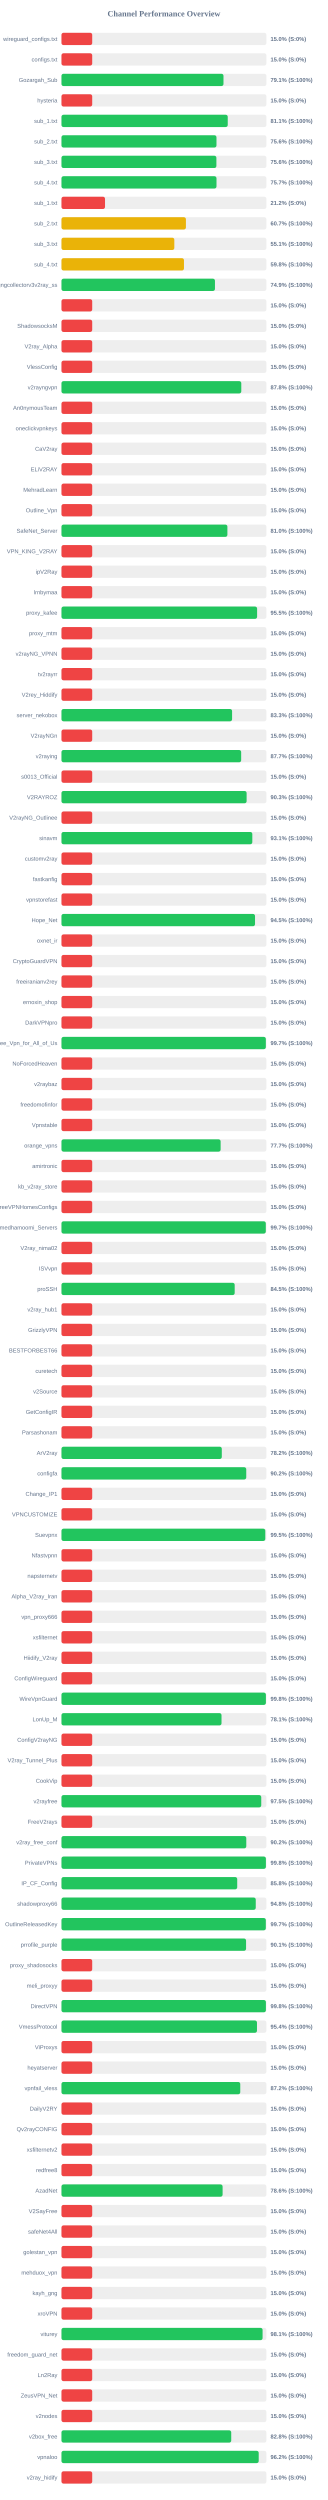
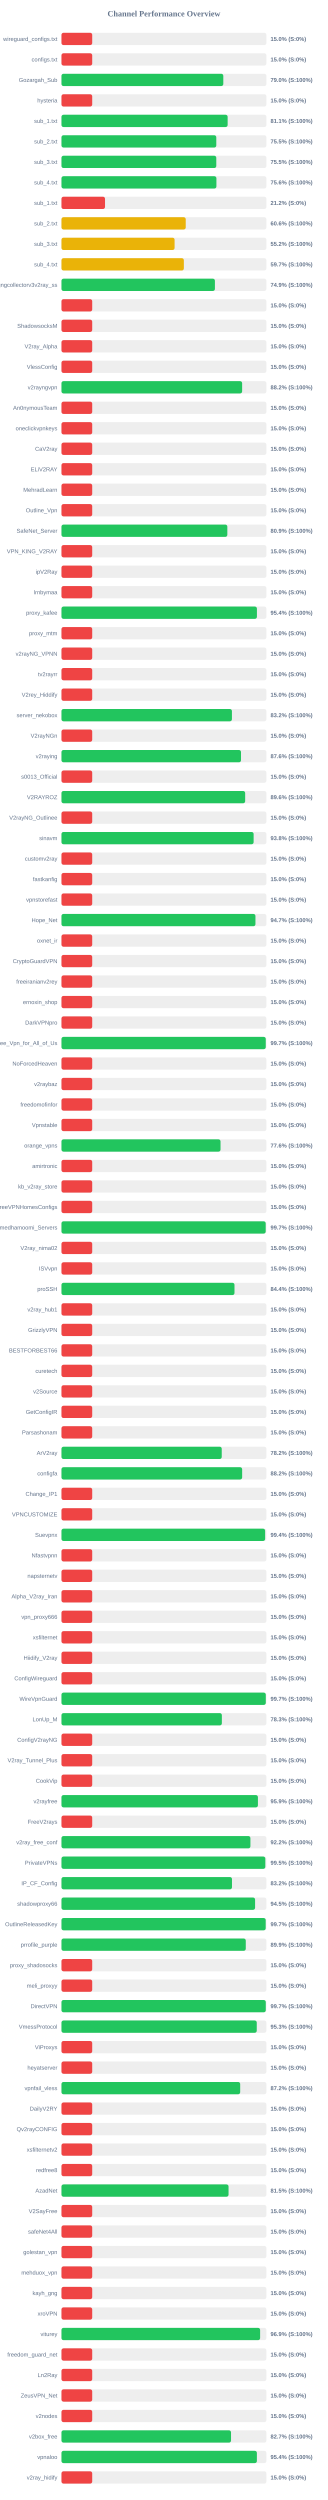
<svg xmlns="http://www.w3.org/2000/svg" width="800" height="6100" version="1.1">
  <style>
        .row { font: 14px Arial; fill: #64748b; }
        .score { font: bold 14px Arial; fill: #64748b; }
    </style>
  <text x="400" y="40" text-anchor="middle" font-size="20px" font-weight="bold" fill="#64748b">Channel Performance Overview</text>
  <rect x="150" y="80" width="500" height="30" fill="#eee" rx="5" />
  <rect x="150" y="80" width="75.0" height="30" fill="#ef4444" rx="5" />
  <text x="140" y="100" text-anchor="end" class="row">wireguard_configs.txt</text>
  <text x="660" y="100" text-anchor="start" class="score">15.0% (S:0%)</text>
  <rect x="150" y="130" width="500" height="30" fill="#eee" rx="5" />
  <rect x="150" y="130" width="75.0" height="30" fill="#ef4444" rx="5" />
  <text x="140" y="150" text-anchor="end" class="row">configs.txt</text>
  <text x="660" y="150" text-anchor="start" class="score">15.0% (S:0%)</text>
  <rect x="150" y="180" width="500" height="30" fill="#eee" rx="5" />
-   <rect x="150" y="180" width="395.3" height="30" fill="#22c55e" rx="5" />
+   <rect x="150" y="180" width="394.85" height="30" fill="#22c55e" rx="5" />
  <text x="140" y="200" text-anchor="end" class="row">Gozargah_Sub</text>
-   <text x="660" y="200" text-anchor="start" class="score">79.1% (S:100%)</text>
+   <text x="660" y="200" text-anchor="start" class="score">79.0% (S:100%)</text>
  <rect x="150" y="230" width="500" height="30" fill="#eee" rx="5" />
  <rect x="150" y="230" width="75.0" height="30" fill="#ef4444" rx="5" />
  <text x="140" y="250" text-anchor="end" class="row">hysteria</text>
  <text x="660" y="250" text-anchor="start" class="score">15.0% (S:0%)</text>
  <rect x="150" y="280" width="500" height="30" fill="#eee" rx="5" />
-   <rect x="150" y="280" width="405.7" height="30" fill="#22c55e" rx="5" />
+   <rect x="150" y="280" width="405.45" height="30" fill="#22c55e" rx="5" />
  <text x="140" y="300" text-anchor="end" class="row">sub_1.txt</text>
  <text x="660" y="300" text-anchor="start" class="score">81.1% (S:100%)</text>
  <rect x="150" y="330" width="500" height="30" fill="#eee" rx="5" />
-   <rect x="150" y="330" width="378.2" height="30" fill="#22c55e" rx="5" />
+   <rect x="150" y="330" width="377.75" height="30" fill="#22c55e" rx="5" />
  <text x="140" y="350" text-anchor="end" class="row">sub_2.txt</text>
-   <text x="660" y="350" text-anchor="start" class="score">75.6% (S:100%)</text>
+   <text x="660" y="350" text-anchor="start" class="score">75.5% (S:100%)</text>
  <rect x="150" y="380" width="500" height="30" fill="#eee" rx="5" />
-   <rect x="150" y="380" width="378.0" height="30" fill="#22c55e" rx="5" />
+   <rect x="150" y="380" width="377.75" height="30" fill="#22c55e" rx="5" />
  <text x="140" y="400" text-anchor="end" class="row">sub_3.txt</text>
-   <text x="660" y="400" text-anchor="start" class="score">75.6% (S:100%)</text>
+   <text x="660" y="400" text-anchor="start" class="score">75.5% (S:100%)</text>
  <rect x="150" y="430" width="500" height="30" fill="#eee" rx="5" />
-   <rect x="150" y="430" width="378.25" height="30" fill="#22c55e" rx="5" />
+   <rect x="150" y="430" width="378.05" height="30" fill="#22c55e" rx="5" />
  <text x="140" y="450" text-anchor="end" class="row">sub_4.txt</text>
-   <text x="660" y="450" text-anchor="start" class="score">75.7% (S:100%)</text>
+   <text x="660" y="450" text-anchor="start" class="score">75.6% (S:100%)</text>
  <rect x="150" y="480" width="500" height="30" fill="#eee" rx="5" />
  <rect x="150" y="480" width="106.25" height="30" fill="#ef4444" rx="5" />
  <text x="140" y="500" text-anchor="end" class="row">sub_1.txt</text>
  <text x="660" y="500" text-anchor="start" class="score">21.2% (S:0%)</text>
  <rect x="150" y="530" width="500" height="30" fill="#eee" rx="5" />
-   <rect x="150" y="530" width="303.65" height="30" fill="#eab308" rx="5" />
+   <rect x="150" y="530" width="303.2" height="30" fill="#eab308" rx="5" />
  <text x="140" y="550" text-anchor="end" class="row">sub_2.txt</text>
-   <text x="660" y="550" text-anchor="start" class="score">60.7% (S:100%)</text>
+   <text x="660" y="550" text-anchor="start" class="score">60.6% (S:100%)</text>
  <rect x="150" y="580" width="500" height="30" fill="#eee" rx="5" />
-   <rect x="150" y="580" width="275.35" height="30" fill="#eab308" rx="5" />
+   <rect x="150" y="580" width="276.0" height="30" fill="#eab308" rx="5" />
  <text x="140" y="600" text-anchor="end" class="row">sub_3.txt</text>
-   <text x="660" y="600" text-anchor="start" class="score">55.1% (S:100%)</text>
+   <text x="660" y="600" text-anchor="start" class="score">55.2% (S:100%)</text>
  <rect x="150" y="630" width="500" height="30" fill="#eee" rx="5" />
-   <rect x="150" y="630" width="298.9" height="30" fill="#eab308" rx="5" />
+   <rect x="150" y="630" width="298.6" height="30" fill="#eab308" rx="5" />
  <text x="140" y="650" text-anchor="end" class="row">sub_4.txt</text>
-   <text x="660" y="650" text-anchor="start" class="score">59.8% (S:100%)</text>
+   <text x="660" y="650" text-anchor="start" class="score">59.7% (S:100%)</text>
  <rect x="150" y="680" width="500" height="30" fill="#eee" rx="5" />
-   <rect x="150" y="680" width="374.5" height="30" fill="#22c55e" rx="5" />
+   <rect x="150" y="680" width="374.4" height="30" fill="#22c55e" rx="5" />
  <text x="140" y="700" text-anchor="end" class="row">kayhgngcollectorv3v2ray_ss</text>
  <text x="660" y="700" text-anchor="start" class="score">74.9% (S:100%)</text>
  <rect x="150" y="730" width="500" height="30" fill="#eee" rx="5" />
  <rect x="150" y="730" width="75.0" height="30" fill="#ef4444" rx="5" />
  <text x="140" y="750" text-anchor="end" class="row" />
  <text x="660" y="750" text-anchor="start" class="score">15.0% (S:0%)</text>
  <rect x="150" y="780" width="500" height="30" fill="#eee" rx="5" />
  <rect x="150" y="780" width="75.0" height="30" fill="#ef4444" rx="5" />
  <text x="140" y="800" text-anchor="end" class="row">ShadowsocksM</text>
  <text x="660" y="800" text-anchor="start" class="score">15.0% (S:0%)</text>
  <rect x="150" y="830" width="500" height="30" fill="#eee" rx="5" />
  <rect x="150" y="830" width="75.0" height="30" fill="#ef4444" rx="5" />
  <text x="140" y="850" text-anchor="end" class="row">V2ray_Alpha</text>
  <text x="660" y="850" text-anchor="start" class="score">15.0% (S:0%)</text>
  <rect x="150" y="880" width="500" height="30" fill="#eee" rx="5" />
  <rect x="150" y="880" width="75.0" height="30" fill="#ef4444" rx="5" />
  <text x="140" y="900" text-anchor="end" class="row">VlessConfig</text>
  <text x="660" y="900" text-anchor="start" class="score">15.0% (S:0%)</text>
  <rect x="150" y="930" width="500" height="30" fill="#eee" rx="5" />
-   <rect x="150" y="930" width="438.75" height="30" fill="#22c55e" rx="5" />
+   <rect x="150" y="930" width="440.8" height="30" fill="#22c55e" rx="5" />
  <text x="140" y="950" text-anchor="end" class="row">v2rayngvpn</text>
-   <text x="660" y="950" text-anchor="start" class="score">87.8% (S:100%)</text>
+   <text x="660" y="950" text-anchor="start" class="score">88.2% (S:100%)</text>
  <rect x="150" y="980" width="500" height="30" fill="#eee" rx="5" />
  <rect x="150" y="980" width="75.0" height="30" fill="#ef4444" rx="5" />
  <text x="140" y="1000" text-anchor="end" class="row">An0nymousTeam</text>
  <text x="660" y="1000" text-anchor="start" class="score">15.0% (S:0%)</text>
  <rect x="150" y="1030" width="500" height="30" fill="#eee" rx="5" />
  <rect x="150" y="1030" width="75.0" height="30" fill="#ef4444" rx="5" />
  <text x="140" y="1050" text-anchor="end" class="row">oneclickvpnkeys</text>
  <text x="660" y="1050" text-anchor="start" class="score">15.0% (S:0%)</text>
  <rect x="150" y="1080" width="500" height="30" fill="#eee" rx="5" />
  <rect x="150" y="1080" width="75.0" height="30" fill="#ef4444" rx="5" />
  <text x="140" y="1100" text-anchor="end" class="row">CaV2ray</text>
  <text x="660" y="1100" text-anchor="start" class="score">15.0% (S:0%)</text>
  <rect x="150" y="1130" width="500" height="30" fill="#eee" rx="5" />
  <rect x="150" y="1130" width="75.0" height="30" fill="#ef4444" rx="5" />
  <text x="140" y="1150" text-anchor="end" class="row">ELiV2RAY</text>
  <text x="660" y="1150" text-anchor="start" class="score">15.0% (S:0%)</text>
  <rect x="150" y="1180" width="500" height="30" fill="#eee" rx="5" />
  <rect x="150" y="1180" width="75.0" height="30" fill="#ef4444" rx="5" />
  <text x="140" y="1200" text-anchor="end" class="row">MehradLearn</text>
  <text x="660" y="1200" text-anchor="start" class="score">15.0% (S:0%)</text>
  <rect x="150" y="1230" width="500" height="30" fill="#eee" rx="5" />
  <rect x="150" y="1230" width="75.0" height="30" fill="#ef4444" rx="5" />
  <text x="140" y="1250" text-anchor="end" class="row">Outline_Vpn</text>
  <text x="660" y="1250" text-anchor="start" class="score">15.0% (S:0%)</text>
  <rect x="150" y="1280" width="500" height="30" fill="#eee" rx="5" />
-   <rect x="150" y="1280" width="404.85" height="30" fill="#22c55e" rx="5" />
+   <rect x="150" y="1280" width="404.7" height="30" fill="#22c55e" rx="5" />
  <text x="140" y="1300" text-anchor="end" class="row">SafeNet_Server</text>
-   <text x="660" y="1300" text-anchor="start" class="score">81.0% (S:100%)</text>
+   <text x="660" y="1300" text-anchor="start" class="score">80.9% (S:100%)</text>
  <rect x="150" y="1330" width="500" height="30" fill="#eee" rx="5" />
  <rect x="150" y="1330" width="75.0" height="30" fill="#ef4444" rx="5" />
  <text x="140" y="1350" text-anchor="end" class="row">VPN_KING_V2RAY</text>
  <text x="660" y="1350" text-anchor="start" class="score">15.0% (S:0%)</text>
  <rect x="150" y="1380" width="500" height="30" fill="#eee" rx="5" />
  <rect x="150" y="1380" width="75.0" height="30" fill="#ef4444" rx="5" />
  <text x="140" y="1400" text-anchor="end" class="row">ipV2Ray</text>
  <text x="660" y="1400" text-anchor="start" class="score">15.0% (S:0%)</text>
  <rect x="150" y="1430" width="500" height="30" fill="#eee" rx="5" />
  <rect x="150" y="1430" width="75.0" height="30" fill="#ef4444" rx="5" />
  <text x="140" y="1450" text-anchor="end" class="row">lrnbymaa</text>
  <text x="660" y="1450" text-anchor="start" class="score">15.0% (S:0%)</text>
  <rect x="150" y="1480" width="500" height="30" fill="#eee" rx="5" />
-   <rect x="150" y="1480" width="477.35" height="30" fill="#22c55e" rx="5" />
+   <rect x="150" y="1480" width="476.9" height="30" fill="#22c55e" rx="5" />
  <text x="140" y="1500" text-anchor="end" class="row">proxy_kafee</text>
-   <text x="660" y="1500" text-anchor="start" class="score">95.5% (S:100%)</text>
+   <text x="660" y="1500" text-anchor="start" class="score">95.4% (S:100%)</text>
  <rect x="150" y="1530" width="500" height="30" fill="#eee" rx="5" />
  <rect x="150" y="1530" width="75.0" height="30" fill="#ef4444" rx="5" />
  <text x="140" y="1550" text-anchor="end" class="row">proxy_mtm</text>
  <text x="660" y="1550" text-anchor="start" class="score">15.0% (S:0%)</text>
  <rect x="150" y="1580" width="500" height="30" fill="#eee" rx="5" />
  <rect x="150" y="1580" width="75.0" height="30" fill="#ef4444" rx="5" />
  <text x="140" y="1600" text-anchor="end" class="row">v2rayNG_VPNN</text>
  <text x="660" y="1600" text-anchor="start" class="score">15.0% (S:0%)</text>
  <rect x="150" y="1630" width="500" height="30" fill="#eee" rx="5" />
  <rect x="150" y="1630" width="75.0" height="30" fill="#ef4444" rx="5" />
  <text x="140" y="1650" text-anchor="end" class="row">tv2rayrr</text>
  <text x="660" y="1650" text-anchor="start" class="score">15.0% (S:0%)</text>
  <rect x="150" y="1680" width="500" height="30" fill="#eee" rx="5" />
  <rect x="150" y="1680" width="75.0" height="30" fill="#ef4444" rx="5" />
  <text x="140" y="1700" text-anchor="end" class="row">V2rey_Hiddify</text>
  <text x="660" y="1700" text-anchor="start" class="score">15.0% (S:0%)</text>
  <rect x="150" y="1730" width="500" height="30" fill="#eee" rx="5" />
-   <rect x="150" y="1730" width="416.3" height="30" fill="#22c55e" rx="5" />
+   <rect x="150" y="1730" width="415.9" height="30" fill="#22c55e" rx="5" />
  <text x="140" y="1750" text-anchor="end" class="row">server_nekobox</text>
-   <text x="660" y="1750" text-anchor="start" class="score">83.3% (S:100%)</text>
+   <text x="660" y="1750" text-anchor="start" class="score">83.2% (S:100%)</text>
  <rect x="150" y="1780" width="500" height="30" fill="#eee" rx="5" />
  <rect x="150" y="1780" width="75.0" height="30" fill="#ef4444" rx="5" />
  <text x="140" y="1800" text-anchor="end" class="row">V2rayNGn</text>
  <text x="660" y="1800" text-anchor="start" class="score">15.0% (S:0%)</text>
  <rect x="150" y="1830" width="500" height="30" fill="#eee" rx="5" />
-   <rect x="150" y="1830" width="438.45" height="30" fill="#22c55e" rx="5" />
+   <rect x="150" y="1830" width="438.05" height="30" fill="#22c55e" rx="5" />
  <text x="140" y="1850" text-anchor="end" class="row">v2raying</text>
-   <text x="660" y="1850" text-anchor="start" class="score">87.7% (S:100%)</text>
+   <text x="660" y="1850" text-anchor="start" class="score">87.6% (S:100%)</text>
  <rect x="150" y="1880" width="500" height="30" fill="#eee" rx="5" />
  <rect x="150" y="1880" width="75.0" height="30" fill="#ef4444" rx="5" />
  <text x="140" y="1900" text-anchor="end" class="row">s0013_Official</text>
  <text x="660" y="1900" text-anchor="start" class="score">15.0% (S:0%)</text>
  <rect x="150" y="1930" width="500" height="30" fill="#eee" rx="5" />
-   <rect x="150" y="1930" width="451.75" height="30" fill="#22c55e" rx="5" />
+   <rect x="150" y="1930" width="448.2" height="30" fill="#22c55e" rx="5" />
  <text x="140" y="1950" text-anchor="end" class="row">V2RAYROZ</text>
-   <text x="660" y="1950" text-anchor="start" class="score">90.3% (S:100%)</text>
+   <text x="660" y="1950" text-anchor="start" class="score">89.6% (S:100%)</text>
  <rect x="150" y="1980" width="500" height="30" fill="#eee" rx="5" />
  <rect x="150" y="1980" width="75.0" height="30" fill="#ef4444" rx="5" />
  <text x="140" y="2000" text-anchor="end" class="row">V2rayNG_Outlinee</text>
  <text x="660" y="2000" text-anchor="start" class="score">15.0% (S:0%)</text>
  <rect x="150" y="2030" width="500" height="30" fill="#eee" rx="5" />
-   <rect x="150" y="2030" width="465.65" height="30" fill="#22c55e" rx="5" />
+   <rect x="150" y="2030" width="468.85" height="30" fill="#22c55e" rx="5" />
  <text x="140" y="2050" text-anchor="end" class="row">sinavm</text>
-   <text x="660" y="2050" text-anchor="start" class="score">93.1% (S:100%)</text>
+   <text x="660" y="2050" text-anchor="start" class="score">93.8% (S:100%)</text>
  <rect x="150" y="2080" width="500" height="30" fill="#eee" rx="5" />
  <rect x="150" y="2080" width="75.0" height="30" fill="#ef4444" rx="5" />
  <text x="140" y="2100" text-anchor="end" class="row">customv2ray</text>
  <text x="660" y="2100" text-anchor="start" class="score">15.0% (S:0%)</text>
  <rect x="150" y="2130" width="500" height="30" fill="#eee" rx="5" />
  <rect x="150" y="2130" width="75.0" height="30" fill="#ef4444" rx="5" />
  <text x="140" y="2150" text-anchor="end" class="row">fastkanfig</text>
  <text x="660" y="2150" text-anchor="start" class="score">15.0% (S:0%)</text>
  <rect x="150" y="2180" width="500" height="30" fill="#eee" rx="5" />
  <rect x="150" y="2180" width="75.0" height="30" fill="#ef4444" rx="5" />
  <text x="140" y="2200" text-anchor="end" class="row">vpnstorefast</text>
  <text x="660" y="2200" text-anchor="start" class="score">15.0% (S:0%)</text>
  <rect x="150" y="2230" width="500" height="30" fill="#eee" rx="5" />
-   <rect x="150" y="2230" width="472.25" height="30" fill="#22c55e" rx="5" />
+   <rect x="150" y="2230" width="473.3" height="30" fill="#22c55e" rx="5" />
  <text x="140" y="2250" text-anchor="end" class="row">Hope_Net</text>
-   <text x="660" y="2250" text-anchor="start" class="score">94.5% (S:100%)</text>
+   <text x="660" y="2250" text-anchor="start" class="score">94.7% (S:100%)</text>
  <rect x="150" y="2280" width="500" height="30" fill="#eee" rx="5" />
  <rect x="150" y="2280" width="75.0" height="30" fill="#ef4444" rx="5" />
  <text x="140" y="2300" text-anchor="end" class="row">oxnet_ir</text>
  <text x="660" y="2300" text-anchor="start" class="score">15.0% (S:0%)</text>
  <rect x="150" y="2330" width="500" height="30" fill="#eee" rx="5" />
  <rect x="150" y="2330" width="75.0" height="30" fill="#ef4444" rx="5" />
  <text x="140" y="2350" text-anchor="end" class="row">CryptoGuardVPN</text>
  <text x="660" y="2350" text-anchor="start" class="score">15.0% (S:0%)</text>
  <rect x="150" y="2380" width="500" height="30" fill="#eee" rx="5" />
  <rect x="150" y="2380" width="75.0" height="30" fill="#ef4444" rx="5" />
  <text x="140" y="2400" text-anchor="end" class="row">freeiranianv2rey</text>
  <text x="660" y="2400" text-anchor="start" class="score">15.0% (S:0%)</text>
  <rect x="150" y="2430" width="500" height="30" fill="#eee" rx="5" />
  <rect x="150" y="2430" width="75.0" height="30" fill="#ef4444" rx="5" />
  <text x="140" y="2450" text-anchor="end" class="row">ernoxin_shop</text>
  <text x="660" y="2450" text-anchor="start" class="score">15.0% (S:0%)</text>
  <rect x="150" y="2480" width="500" height="30" fill="#eee" rx="5" />
  <rect x="150" y="2480" width="75.0" height="30" fill="#ef4444" rx="5" />
  <text x="140" y="2500" text-anchor="end" class="row">DarkVPNpro</text>
  <text x="660" y="2500" text-anchor="start" class="score">15.0% (S:0%)</text>
  <rect x="150" y="2530" width="500" height="30" fill="#eee" rx="5" />
-   <rect x="150" y="2530" width="498.65" height="30" fill="#22c55e" rx="5" />
+   <rect x="150" y="2530" width="498.45" height="30" fill="#22c55e" rx="5" />
  <text x="140" y="2550" text-anchor="end" class="row">Free_Vpn_for_All_of_Us</text>
  <text x="660" y="2550" text-anchor="start" class="score">99.7% (S:100%)</text>
  <rect x="150" y="2580" width="500" height="30" fill="#eee" rx="5" />
  <rect x="150" y="2580" width="75.0" height="30" fill="#ef4444" rx="5" />
  <text x="140" y="2600" text-anchor="end" class="row">NoForcedHeaven</text>
  <text x="660" y="2600" text-anchor="start" class="score">15.0% (S:0%)</text>
  <rect x="150" y="2630" width="500" height="30" fill="#eee" rx="5" />
  <rect x="150" y="2630" width="75.0" height="30" fill="#ef4444" rx="5" />
  <text x="140" y="2650" text-anchor="end" class="row">v2raybaz</text>
  <text x="660" y="2650" text-anchor="start" class="score">15.0% (S:0%)</text>
  <rect x="150" y="2680" width="500" height="30" fill="#eee" rx="5" />
  <rect x="150" y="2680" width="75.0" height="30" fill="#ef4444" rx="5" />
  <text x="140" y="2700" text-anchor="end" class="row">freedomofinfor</text>
  <text x="660" y="2700" text-anchor="start" class="score">15.0% (S:0%)</text>
  <rect x="150" y="2730" width="500" height="30" fill="#eee" rx="5" />
  <rect x="150" y="2730" width="75.0" height="30" fill="#ef4444" rx="5" />
  <text x="140" y="2750" text-anchor="end" class="row">Vpnstable</text>
  <text x="660" y="2750" text-anchor="start" class="score">15.0% (S:0%)</text>
  <rect x="150" y="2780" width="500" height="30" fill="#eee" rx="5" />
-   <rect x="150" y="2780" width="388.35" height="30" fill="#22c55e" rx="5" />
+   <rect x="150" y="2780" width="388.1" height="30" fill="#22c55e" rx="5" />
  <text x="140" y="2800" text-anchor="end" class="row">orange_vpns</text>
-   <text x="660" y="2800" text-anchor="start" class="score">77.7% (S:100%)</text>
+   <text x="660" y="2800" text-anchor="start" class="score">77.6% (S:100%)</text>
  <rect x="150" y="2830" width="500" height="30" fill="#eee" rx="5" />
  <rect x="150" y="2830" width="75.0" height="30" fill="#ef4444" rx="5" />
  <text x="140" y="2850" text-anchor="end" class="row">amirtronic</text>
  <text x="660" y="2850" text-anchor="start" class="score">15.0% (S:0%)</text>
  <rect x="150" y="2880" width="500" height="30" fill="#eee" rx="5" />
  <rect x="150" y="2880" width="75.0" height="30" fill="#ef4444" rx="5" />
  <text x="140" y="2900" text-anchor="end" class="row">kb_v2ray_store</text>
  <text x="660" y="2900" text-anchor="start" class="score">15.0% (S:0%)</text>
  <rect x="150" y="2930" width="500" height="30" fill="#eee" rx="5" />
  <rect x="150" y="2930" width="75.0" height="30" fill="#ef4444" rx="5" />
  <text x="140" y="2950" text-anchor="end" class="row">FreeVPNHomesConfigs</text>
  <text x="660" y="2950" text-anchor="start" class="score">15.0% (S:0%)</text>
  <rect x="150" y="2980" width="500" height="30" fill="#eee" rx="5" />
-   <rect x="150" y="2980" width="498.55" height="30" fill="#22c55e" rx="5" />
+   <rect x="150" y="2980" width="498.3" height="30" fill="#22c55e" rx="5" />
  <text x="140" y="3000" text-anchor="end" class="row">Ahmedhamoomi_Servers</text>
  <text x="660" y="3000" text-anchor="start" class="score">99.7% (S:100%)</text>
  <rect x="150" y="3030" width="500" height="30" fill="#eee" rx="5" />
  <rect x="150" y="3030" width="75.0" height="30" fill="#ef4444" rx="5" />
  <text x="140" y="3050" text-anchor="end" class="row">V2ray_nima02</text>
  <text x="660" y="3050" text-anchor="start" class="score">15.0% (S:0%)</text>
  <rect x="150" y="3080" width="500" height="30" fill="#eee" rx="5" />
  <rect x="150" y="3080" width="75.0" height="30" fill="#ef4444" rx="5" />
  <text x="140" y="3100" text-anchor="end" class="row">ISVvpn</text>
  <text x="660" y="3100" text-anchor="start" class="score">15.0% (S:0%)</text>
  <rect x="150" y="3130" width="500" height="30" fill="#eee" rx="5" />
-   <rect x="150" y="3130" width="422.65" height="30" fill="#22c55e" rx="5" />
+   <rect x="150" y="3130" width="422.15" height="30" fill="#22c55e" rx="5" />
  <text x="140" y="3150" text-anchor="end" class="row">proSSH</text>
-   <text x="660" y="3150" text-anchor="start" class="score">84.5% (S:100%)</text>
+   <text x="660" y="3150" text-anchor="start" class="score">84.4% (S:100%)</text>
  <rect x="150" y="3180" width="500" height="30" fill="#eee" rx="5" />
  <rect x="150" y="3180" width="75.0" height="30" fill="#ef4444" rx="5" />
  <text x="140" y="3200" text-anchor="end" class="row">v2ray_hub1</text>
  <text x="660" y="3200" text-anchor="start" class="score">15.0% (S:0%)</text>
  <rect x="150" y="3230" width="500" height="30" fill="#eee" rx="5" />
  <rect x="150" y="3230" width="75.0" height="30" fill="#ef4444" rx="5" />
  <text x="140" y="3250" text-anchor="end" class="row">GrizzlyVPN</text>
  <text x="660" y="3250" text-anchor="start" class="score">15.0% (S:0%)</text>
  <rect x="150" y="3280" width="500" height="30" fill="#eee" rx="5" />
  <rect x="150" y="3280" width="75.0" height="30" fill="#ef4444" rx="5" />
  <text x="140" y="3300" text-anchor="end" class="row">BESTFORBEST66</text>
  <text x="660" y="3300" text-anchor="start" class="score">15.0% (S:0%)</text>
  <rect x="150" y="3330" width="500" height="30" fill="#eee" rx="5" />
  <rect x="150" y="3330" width="75.0" height="30" fill="#ef4444" rx="5" />
  <text x="140" y="3350" text-anchor="end" class="row">curetech</text>
  <text x="660" y="3350" text-anchor="start" class="score">15.0% (S:0%)</text>
  <rect x="150" y="3380" width="500" height="30" fill="#eee" rx="5" />
  <rect x="150" y="3380" width="75.0" height="30" fill="#ef4444" rx="5" />
  <text x="140" y="3400" text-anchor="end" class="row">v2Source</text>
  <text x="660" y="3400" text-anchor="start" class="score">15.0% (S:0%)</text>
  <rect x="150" y="3430" width="500" height="30" fill="#eee" rx="5" />
  <rect x="150" y="3430" width="75.0" height="30" fill="#ef4444" rx="5" />
  <text x="140" y="3450" text-anchor="end" class="row">GetConfigIR</text>
  <text x="660" y="3450" text-anchor="start" class="score">15.0% (S:0%)</text>
  <rect x="150" y="3480" width="500" height="30" fill="#eee" rx="5" />
  <rect x="150" y="3480" width="75.0" height="30" fill="#ef4444" rx="5" />
  <text x="140" y="3500" text-anchor="end" class="row">Parsashonam</text>
  <text x="660" y="3500" text-anchor="start" class="score">15.0% (S:0%)</text>
  <rect x="150" y="3530" width="500" height="30" fill="#eee" rx="5" />
-   <rect x="150" y="3530" width="391.2" height="30" fill="#22c55e" rx="5" />
+   <rect x="150" y="3530" width="391.05" height="30" fill="#22c55e" rx="5" />
  <text x="140" y="3550" text-anchor="end" class="row">ArV2ray</text>
  <text x="660" y="3550" text-anchor="start" class="score">78.2% (S:100%)</text>
  <rect x="150" y="3580" width="500" height="30" fill="#eee" rx="5" />
-   <rect x="150" y="3580" width="450.85" height="30" fill="#22c55e" rx="5" />
+   <rect x="150" y="3580" width="440.85" height="30" fill="#22c55e" rx="5" />
  <text x="140" y="3600" text-anchor="end" class="row">configfa</text>
-   <text x="660" y="3600" text-anchor="start" class="score">90.2% (S:100%)</text>
+   <text x="660" y="3600" text-anchor="start" class="score">88.2% (S:100%)</text>
  <rect x="150" y="3630" width="500" height="30" fill="#eee" rx="5" />
  <rect x="150" y="3630" width="75.0" height="30" fill="#ef4444" rx="5" />
  <text x="140" y="3650" text-anchor="end" class="row">Change_IP1</text>
  <text x="660" y="3650" text-anchor="start" class="score">15.0% (S:0%)</text>
  <rect x="150" y="3680" width="500" height="30" fill="#eee" rx="5" />
  <rect x="150" y="3680" width="75.0" height="30" fill="#ef4444" rx="5" />
  <text x="140" y="3700" text-anchor="end" class="row">VPNCUSTOMIZE</text>
  <text x="660" y="3700" text-anchor="start" class="score">15.0% (S:0%)</text>
  <rect x="150" y="3730" width="500" height="30" fill="#eee" rx="5" />
-   <rect x="150" y="3730" width="497.3" height="30" fill="#22c55e" rx="5" />
+   <rect x="150" y="3730" width="496.9" height="30" fill="#22c55e" rx="5" />
  <text x="140" y="3750" text-anchor="end" class="row">Suevpnx</text>
-   <text x="660" y="3750" text-anchor="start" class="score">99.5% (S:100%)</text>
+   <text x="660" y="3750" text-anchor="start" class="score">99.4% (S:100%)</text>
  <rect x="150" y="3780" width="500" height="30" fill="#eee" rx="5" />
  <rect x="150" y="3780" width="75.0" height="30" fill="#ef4444" rx="5" />
  <text x="140" y="3800" text-anchor="end" class="row">Nfastvpnn</text>
  <text x="660" y="3800" text-anchor="start" class="score">15.0% (S:0%)</text>
  <rect x="150" y="3830" width="500" height="30" fill="#eee" rx="5" />
  <rect x="150" y="3830" width="75.0" height="30" fill="#ef4444" rx="5" />
  <text x="140" y="3850" text-anchor="end" class="row">napsternetv</text>
  <text x="660" y="3850" text-anchor="start" class="score">15.0% (S:0%)</text>
  <rect x="150" y="3880" width="500" height="30" fill="#eee" rx="5" />
  <rect x="150" y="3880" width="75.0" height="30" fill="#ef4444" rx="5" />
  <text x="140" y="3900" text-anchor="end" class="row">Alpha_V2ray_Iran</text>
  <text x="660" y="3900" text-anchor="start" class="score">15.0% (S:0%)</text>
  <rect x="150" y="3930" width="500" height="30" fill="#eee" rx="5" />
  <rect x="150" y="3930" width="75.0" height="30" fill="#ef4444" rx="5" />
  <text x="140" y="3950" text-anchor="end" class="row">vpn_proxy666</text>
  <text x="660" y="3950" text-anchor="start" class="score">15.0% (S:0%)</text>
  <rect x="150" y="3980" width="500" height="30" fill="#eee" rx="5" />
  <rect x="150" y="3980" width="75.0" height="30" fill="#ef4444" rx="5" />
  <text x="140" y="4000" text-anchor="end" class="row">xsfilternet</text>
  <text x="660" y="4000" text-anchor="start" class="score">15.0% (S:0%)</text>
  <rect x="150" y="4030" width="500" height="30" fill="#eee" rx="5" />
  <rect x="150" y="4030" width="75.0" height="30" fill="#ef4444" rx="5" />
  <text x="140" y="4050" text-anchor="end" class="row">Hiidify_V2ray</text>
  <text x="660" y="4050" text-anchor="start" class="score">15.0% (S:0%)</text>
  <rect x="150" y="4080" width="500" height="30" fill="#eee" rx="5" />
  <rect x="150" y="4080" width="75.0" height="30" fill="#ef4444" rx="5" />
  <text x="140" y="4100" text-anchor="end" class="row">ConfigWireguard</text>
  <text x="660" y="4100" text-anchor="start" class="score">15.0% (S:0%)</text>
  <rect x="150" y="4130" width="500" height="30" fill="#eee" rx="5" />
-   <rect x="150" y="4130" width="498.8" height="30" fill="#22c55e" rx="5" />
+   <rect x="150" y="4130" width="498.55" height="30" fill="#22c55e" rx="5" />
  <text x="140" y="4150" text-anchor="end" class="row">WireVpnGuard</text>
-   <text x="660" y="4150" text-anchor="start" class="score">99.8% (S:100%)</text>
+   <text x="660" y="4150" text-anchor="start" class="score">99.7% (S:100%)</text>
  <rect x="150" y="4180" width="500" height="30" fill="#eee" rx="5" />
-   <rect x="150" y="4180" width="390.5" height="30" fill="#22c55e" rx="5" />
+   <rect x="150" y="4180" width="391.35" height="30" fill="#22c55e" rx="5" />
  <text x="140" y="4200" text-anchor="end" class="row">LonUp_M</text>
-   <text x="660" y="4200" text-anchor="start" class="score">78.1% (S:100%)</text>
+   <text x="660" y="4200" text-anchor="start" class="score">78.3% (S:100%)</text>
  <rect x="150" y="4230" width="500" height="30" fill="#eee" rx="5" />
  <rect x="150" y="4230" width="75.0" height="30" fill="#ef4444" rx="5" />
  <text x="140" y="4250" text-anchor="end" class="row">ConfigV2rayNG</text>
  <text x="660" y="4250" text-anchor="start" class="score">15.0% (S:0%)</text>
  <rect x="150" y="4280" width="500" height="30" fill="#eee" rx="5" />
  <rect x="150" y="4280" width="75.0" height="30" fill="#ef4444" rx="5" />
  <text x="140" y="4300" text-anchor="end" class="row">V2ray_Tunnel_Plus</text>
  <text x="660" y="4300" text-anchor="start" class="score">15.0% (S:0%)</text>
  <rect x="150" y="4330" width="500" height="30" fill="#eee" rx="5" />
  <rect x="150" y="4330" width="75.0" height="30" fill="#ef4444" rx="5" />
  <text x="140" y="4350" text-anchor="end" class="row">CookVip</text>
  <text x="660" y="4350" text-anchor="start" class="score">15.0% (S:0%)</text>
  <rect x="150" y="4380" width="500" height="30" fill="#eee" rx="5" />
-   <rect x="150" y="4380" width="487.45" height="30" fill="#22c55e" rx="5" />
+   <rect x="150" y="4380" width="479.35" height="30" fill="#22c55e" rx="5" />
  <text x="140" y="4400" text-anchor="end" class="row">v2rayfree</text>
-   <text x="660" y="4400" text-anchor="start" class="score">97.5% (S:100%)</text>
+   <text x="660" y="4400" text-anchor="start" class="score">95.9% (S:100%)</text>
  <rect x="150" y="4430" width="500" height="30" fill="#eee" rx="5" />
  <rect x="150" y="4430" width="75.0" height="30" fill="#ef4444" rx="5" />
  <text x="140" y="4450" text-anchor="end" class="row">FreeV2rays</text>
  <text x="660" y="4450" text-anchor="start" class="score">15.0% (S:0%)</text>
  <rect x="150" y="4480" width="500" height="30" fill="#eee" rx="5" />
-   <rect x="150" y="4480" width="450.95" height="30" fill="#22c55e" rx="5" />
+   <rect x="150" y="4480" width="461.0" height="30" fill="#22c55e" rx="5" />
  <text x="140" y="4500" text-anchor="end" class="row">v2ray_free_conf</text>
-   <text x="660" y="4500" text-anchor="start" class="score">90.2% (S:100%)</text>
+   <text x="660" y="4500" text-anchor="start" class="score">92.2% (S:100%)</text>
  <rect x="150" y="4530" width="500" height="30" fill="#eee" rx="5" />
-   <rect x="150" y="4530" width="498.8" height="30" fill="#22c55e" rx="5" />
+   <rect x="150" y="4530" width="497.35" height="30" fill="#22c55e" rx="5" />
  <text x="140" y="4550" text-anchor="end" class="row">PrivateVPNs</text>
-   <text x="660" y="4550" text-anchor="start" class="score">99.8% (S:100%)</text>
+   <text x="660" y="4550" text-anchor="start" class="score">99.5% (S:100%)</text>
  <rect x="150" y="4580" width="500" height="30" fill="#eee" rx="5" />
-   <rect x="150" y="4580" width="428.8" height="30" fill="#22c55e" rx="5" />
+   <rect x="150" y="4580" width="416.05" height="30" fill="#22c55e" rx="5" />
  <text x="140" y="4600" text-anchor="end" class="row">IP_CF_Config</text>
-   <text x="660" y="4600" text-anchor="start" class="score">85.8% (S:100%)</text>
+   <text x="660" y="4600" text-anchor="start" class="score">83.2% (S:100%)</text>
  <rect x="150" y="4630" width="500" height="30" fill="#eee" rx="5" />
-   <rect x="150" y="4630" width="474.05" height="30" fill="#22c55e" rx="5" />
+   <rect x="150" y="4630" width="472.4" height="30" fill="#22c55e" rx="5" />
  <text x="140" y="4650" text-anchor="end" class="row">shadowproxy66</text>
-   <text x="660" y="4650" text-anchor="start" class="score">94.8% (S:100%)</text>
+   <text x="660" y="4650" text-anchor="start" class="score">94.5% (S:100%)</text>
  <rect x="150" y="4680" width="500" height="30" fill="#eee" rx="5" />
-   <rect x="150" y="4680" width="498.6" height="30" fill="#22c55e" rx="5" />
+   <rect x="150" y="4680" width="498.3" height="30" fill="#22c55e" rx="5" />
  <text x="140" y="4700" text-anchor="end" class="row">OutlineReleasedKey</text>
  <text x="660" y="4700" text-anchor="start" class="score">99.7% (S:100%)</text>
  <rect x="150" y="4730" width="500" height="30" fill="#eee" rx="5" />
-   <rect x="150" y="4730" width="450.4" height="30" fill="#22c55e" rx="5" />
+   <rect x="150" y="4730" width="449.7" height="30" fill="#22c55e" rx="5" />
  <text x="140" y="4750" text-anchor="end" class="row">prrofile_purple</text>
-   <text x="660" y="4750" text-anchor="start" class="score">90.1% (S:100%)</text>
+   <text x="660" y="4750" text-anchor="start" class="score">89.9% (S:100%)</text>
  <rect x="150" y="4780" width="500" height="30" fill="#eee" rx="5" />
  <rect x="150" y="4780" width="75.0" height="30" fill="#ef4444" rx="5" />
  <text x="140" y="4800" text-anchor="end" class="row">proxy_shadosocks</text>
  <text x="660" y="4800" text-anchor="start" class="score">15.0% (S:0%)</text>
  <rect x="150" y="4830" width="500" height="30" fill="#eee" rx="5" />
  <rect x="150" y="4830" width="75.0" height="30" fill="#ef4444" rx="5" />
  <text x="140" y="4850" text-anchor="end" class="row">meli_proxyy</text>
  <text x="660" y="4850" text-anchor="start" class="score">15.0% (S:0%)</text>
  <rect x="150" y="4880" width="500" height="30" fill="#eee" rx="5" />
-   <rect x="150" y="4880" width="498.8" height="30" fill="#22c55e" rx="5" />
+   <rect x="150" y="4880" width="498.5" height="30" fill="#22c55e" rx="5" />
  <text x="140" y="4900" text-anchor="end" class="row">DirectVPN</text>
-   <text x="660" y="4900" text-anchor="start" class="score">99.8% (S:100%)</text>
+   <text x="660" y="4900" text-anchor="start" class="score">99.7% (S:100%)</text>
  <rect x="150" y="4930" width="500" height="30" fill="#eee" rx="5" />
-   <rect x="150" y="4930" width="477.05" height="30" fill="#22c55e" rx="5" />
+   <rect x="150" y="4930" width="476.5" height="30" fill="#22c55e" rx="5" />
  <text x="140" y="4950" text-anchor="end" class="row">VmessProtocol</text>
-   <text x="660" y="4950" text-anchor="start" class="score">95.4% (S:100%)</text>
+   <text x="660" y="4950" text-anchor="start" class="score">95.3% (S:100%)</text>
  <rect x="150" y="4980" width="500" height="30" fill="#eee" rx="5" />
  <rect x="150" y="4980" width="75.0" height="30" fill="#ef4444" rx="5" />
  <text x="140" y="5000" text-anchor="end" class="row">ViProxys</text>
  <text x="660" y="5000" text-anchor="start" class="score">15.0% (S:0%)</text>
  <rect x="150" y="5030" width="500" height="30" fill="#eee" rx="5" />
  <rect x="150" y="5030" width="75.0" height="30" fill="#ef4444" rx="5" />
  <text x="140" y="5050" text-anchor="end" class="row">heyatserver</text>
  <text x="660" y="5050" text-anchor="start" class="score">15.0% (S:0%)</text>
  <rect x="150" y="5080" width="500" height="30" fill="#eee" rx="5" />
-   <rect x="150" y="5080" width="436.25" height="30" fill="#22c55e" rx="5" />
+   <rect x="150" y="5080" width="436.05" height="30" fill="#22c55e" rx="5" />
  <text x="140" y="5100" text-anchor="end" class="row">vpnfail_vless</text>
  <text x="660" y="5100" text-anchor="start" class="score">87.2% (S:100%)</text>
  <rect x="150" y="5130" width="500" height="30" fill="#eee" rx="5" />
  <rect x="150" y="5130" width="75.0" height="30" fill="#ef4444" rx="5" />
  <text x="140" y="5150" text-anchor="end" class="row">DailyV2RY</text>
  <text x="660" y="5150" text-anchor="start" class="score">15.0% (S:0%)</text>
  <rect x="150" y="5180" width="500" height="30" fill="#eee" rx="5" />
  <rect x="150" y="5180" width="75.0" height="30" fill="#ef4444" rx="5" />
  <text x="140" y="5200" text-anchor="end" class="row">Qv2rayCONFIG</text>
  <text x="660" y="5200" text-anchor="start" class="score">15.0% (S:0%)</text>
  <rect x="150" y="5230" width="500" height="30" fill="#eee" rx="5" />
  <rect x="150" y="5230" width="75.0" height="30" fill="#ef4444" rx="5" />
  <text x="140" y="5250" text-anchor="end" class="row">xsfilternetv2</text>
  <text x="660" y="5250" text-anchor="start" class="score">15.0% (S:0%)</text>
  <rect x="150" y="5280" width="500" height="30" fill="#eee" rx="5" />
  <rect x="150" y="5280" width="75.0" height="30" fill="#ef4444" rx="5" />
  <text x="140" y="5300" text-anchor="end" class="row">redfree8</text>
  <text x="660" y="5300" text-anchor="start" class="score">15.0% (S:0%)</text>
  <rect x="150" y="5330" width="500" height="30" fill="#eee" rx="5" />
-   <rect x="150" y="5330" width="393.15" height="30" fill="#22c55e" rx="5" />
+   <rect x="150" y="5330" width="407.65" height="30" fill="#22c55e" rx="5" />
  <text x="140" y="5350" text-anchor="end" class="row">AzadNet</text>
-   <text x="660" y="5350" text-anchor="start" class="score">78.6% (S:100%)</text>
+   <text x="660" y="5350" text-anchor="start" class="score">81.5% (S:100%)</text>
  <rect x="150" y="5380" width="500" height="30" fill="#eee" rx="5" />
  <rect x="150" y="5380" width="75.0" height="30" fill="#ef4444" rx="5" />
  <text x="140" y="5400" text-anchor="end" class="row">V2SayFree</text>
  <text x="660" y="5400" text-anchor="start" class="score">15.0% (S:0%)</text>
  <rect x="150" y="5430" width="500" height="30" fill="#eee" rx="5" />
  <rect x="150" y="5430" width="75.0" height="30" fill="#ef4444" rx="5" />
  <text x="140" y="5450" text-anchor="end" class="row">safeNet4All</text>
  <text x="660" y="5450" text-anchor="start" class="score">15.0% (S:0%)</text>
  <rect x="150" y="5480" width="500" height="30" fill="#eee" rx="5" />
  <rect x="150" y="5480" width="75.0" height="30" fill="#ef4444" rx="5" />
  <text x="140" y="5500" text-anchor="end" class="row">golestan_vpn</text>
  <text x="660" y="5500" text-anchor="start" class="score">15.0% (S:0%)</text>
  <rect x="150" y="5530" width="500" height="30" fill="#eee" rx="5" />
  <rect x="150" y="5530" width="75.0" height="30" fill="#ef4444" rx="5" />
  <text x="140" y="5550" text-anchor="end" class="row">mehduox_vpn</text>
  <text x="660" y="5550" text-anchor="start" class="score">15.0% (S:0%)</text>
  <rect x="150" y="5580" width="500" height="30" fill="#eee" rx="5" />
  <rect x="150" y="5580" width="75.0" height="30" fill="#ef4444" rx="5" />
  <text x="140" y="5600" text-anchor="end" class="row">kayh_gng</text>
  <text x="660" y="5600" text-anchor="start" class="score">15.0% (S:0%)</text>
  <rect x="150" y="5630" width="500" height="30" fill="#eee" rx="5" />
  <rect x="150" y="5630" width="75.0" height="30" fill="#ef4444" rx="5" />
  <text x="140" y="5650" text-anchor="end" class="row">xroVPN</text>
  <text x="660" y="5650" text-anchor="start" class="score">15.0% (S:0%)</text>
  <rect x="150" y="5680" width="500" height="30" fill="#eee" rx="5" />
-   <rect x="150" y="5680" width="490.7" height="30" fill="#22c55e" rx="5" />
+   <rect x="150" y="5680" width="484.7" height="30" fill="#22c55e" rx="5" />
  <text x="140" y="5700" text-anchor="end" class="row">viturey</text>
-   <text x="660" y="5700" text-anchor="start" class="score">98.1% (S:100%)</text>
+   <text x="660" y="5700" text-anchor="start" class="score">96.9% (S:100%)</text>
  <rect x="150" y="5730" width="500" height="30" fill="#eee" rx="5" />
  <rect x="150" y="5730" width="75.0" height="30" fill="#ef4444" rx="5" />
  <text x="140" y="5750" text-anchor="end" class="row">freedom_guard_net</text>
  <text x="660" y="5750" text-anchor="start" class="score">15.0% (S:0%)</text>
  <rect x="150" y="5780" width="500" height="30" fill="#eee" rx="5" />
  <rect x="150" y="5780" width="75.0" height="30" fill="#ef4444" rx="5" />
  <text x="140" y="5800" text-anchor="end" class="row">Ln2Ray</text>
  <text x="660" y="5800" text-anchor="start" class="score">15.0% (S:0%)</text>
  <rect x="150" y="5830" width="500" height="30" fill="#eee" rx="5" />
  <rect x="150" y="5830" width="75.0" height="30" fill="#ef4444" rx="5" />
  <text x="140" y="5850" text-anchor="end" class="row">ZeusVPN_Net</text>
  <text x="660" y="5850" text-anchor="start" class="score">15.0% (S:0%)</text>
  <rect x="150" y="5880" width="500" height="30" fill="#eee" rx="5" />
  <rect x="150" y="5880" width="75.0" height="30" fill="#ef4444" rx="5" />
  <text x="140" y="5900" text-anchor="end" class="row">v2nodes</text>
  <text x="660" y="5900" text-anchor="start" class="score">15.0% (S:0%)</text>
  <rect x="150" y="5930" width="500" height="30" fill="#eee" rx="5" />
-   <rect x="150" y="5930" width="414.2" height="30" fill="#22c55e" rx="5" />
+   <rect x="150" y="5930" width="413.7" height="30" fill="#22c55e" rx="5" />
  <text x="140" y="5950" text-anchor="end" class="row">v2box_free</text>
-   <text x="660" y="5950" text-anchor="start" class="score">82.8% (S:100%)</text>
+   <text x="660" y="5950" text-anchor="start" class="score">82.7% (S:100%)</text>
  <rect x="150" y="5980" width="500" height="30" fill="#eee" rx="5" />
-   <rect x="150" y="5980" width="481.25" height="30" fill="#22c55e" rx="5" />
+   <rect x="150" y="5980" width="476.8" height="30" fill="#22c55e" rx="5" />
  <text x="140" y="6000" text-anchor="end" class="row">vpnaloo</text>
-   <text x="660" y="6000" text-anchor="start" class="score">96.2% (S:100%)</text>
+   <text x="660" y="6000" text-anchor="start" class="score">95.4% (S:100%)</text>
  <rect x="150" y="6030" width="500" height="30" fill="#eee" rx="5" />
  <rect x="150" y="6030" width="75.0" height="30" fill="#ef4444" rx="5" />
  <text x="140" y="6050" text-anchor="end" class="row">v2ray_hidify</text>
  <text x="660" y="6050" text-anchor="start" class="score">15.0% (S:0%)</text>
</svg>
